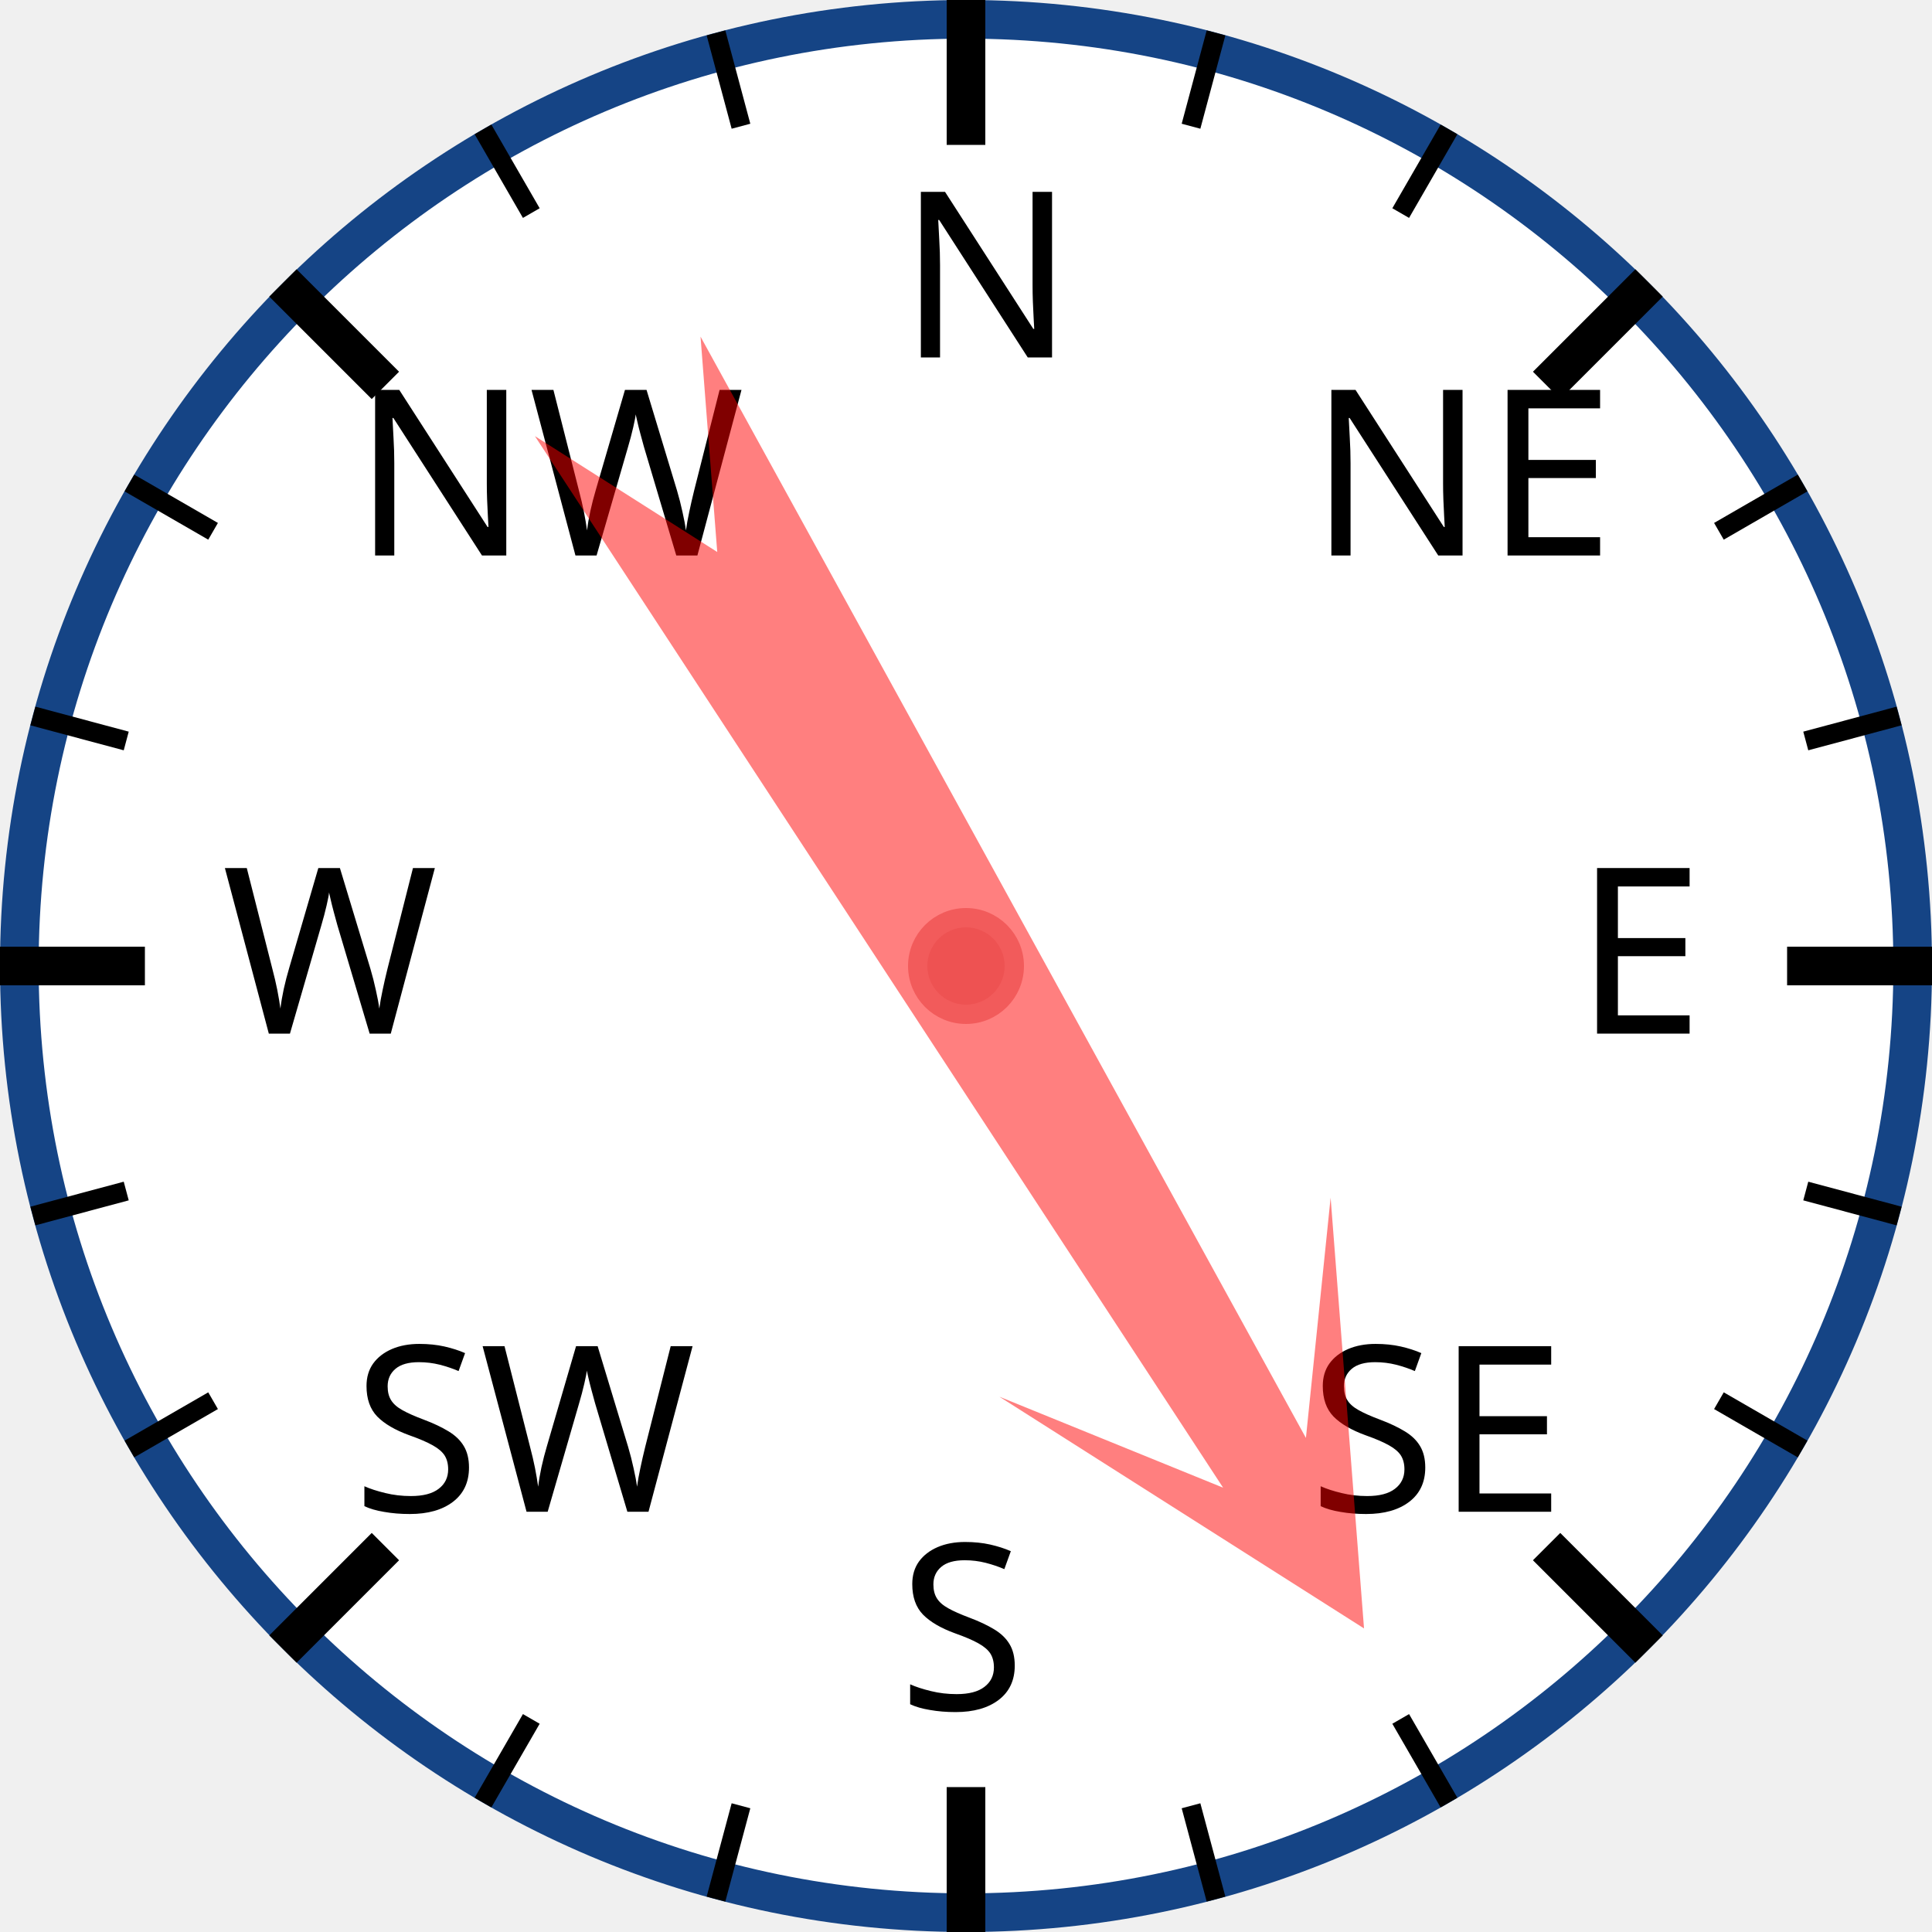
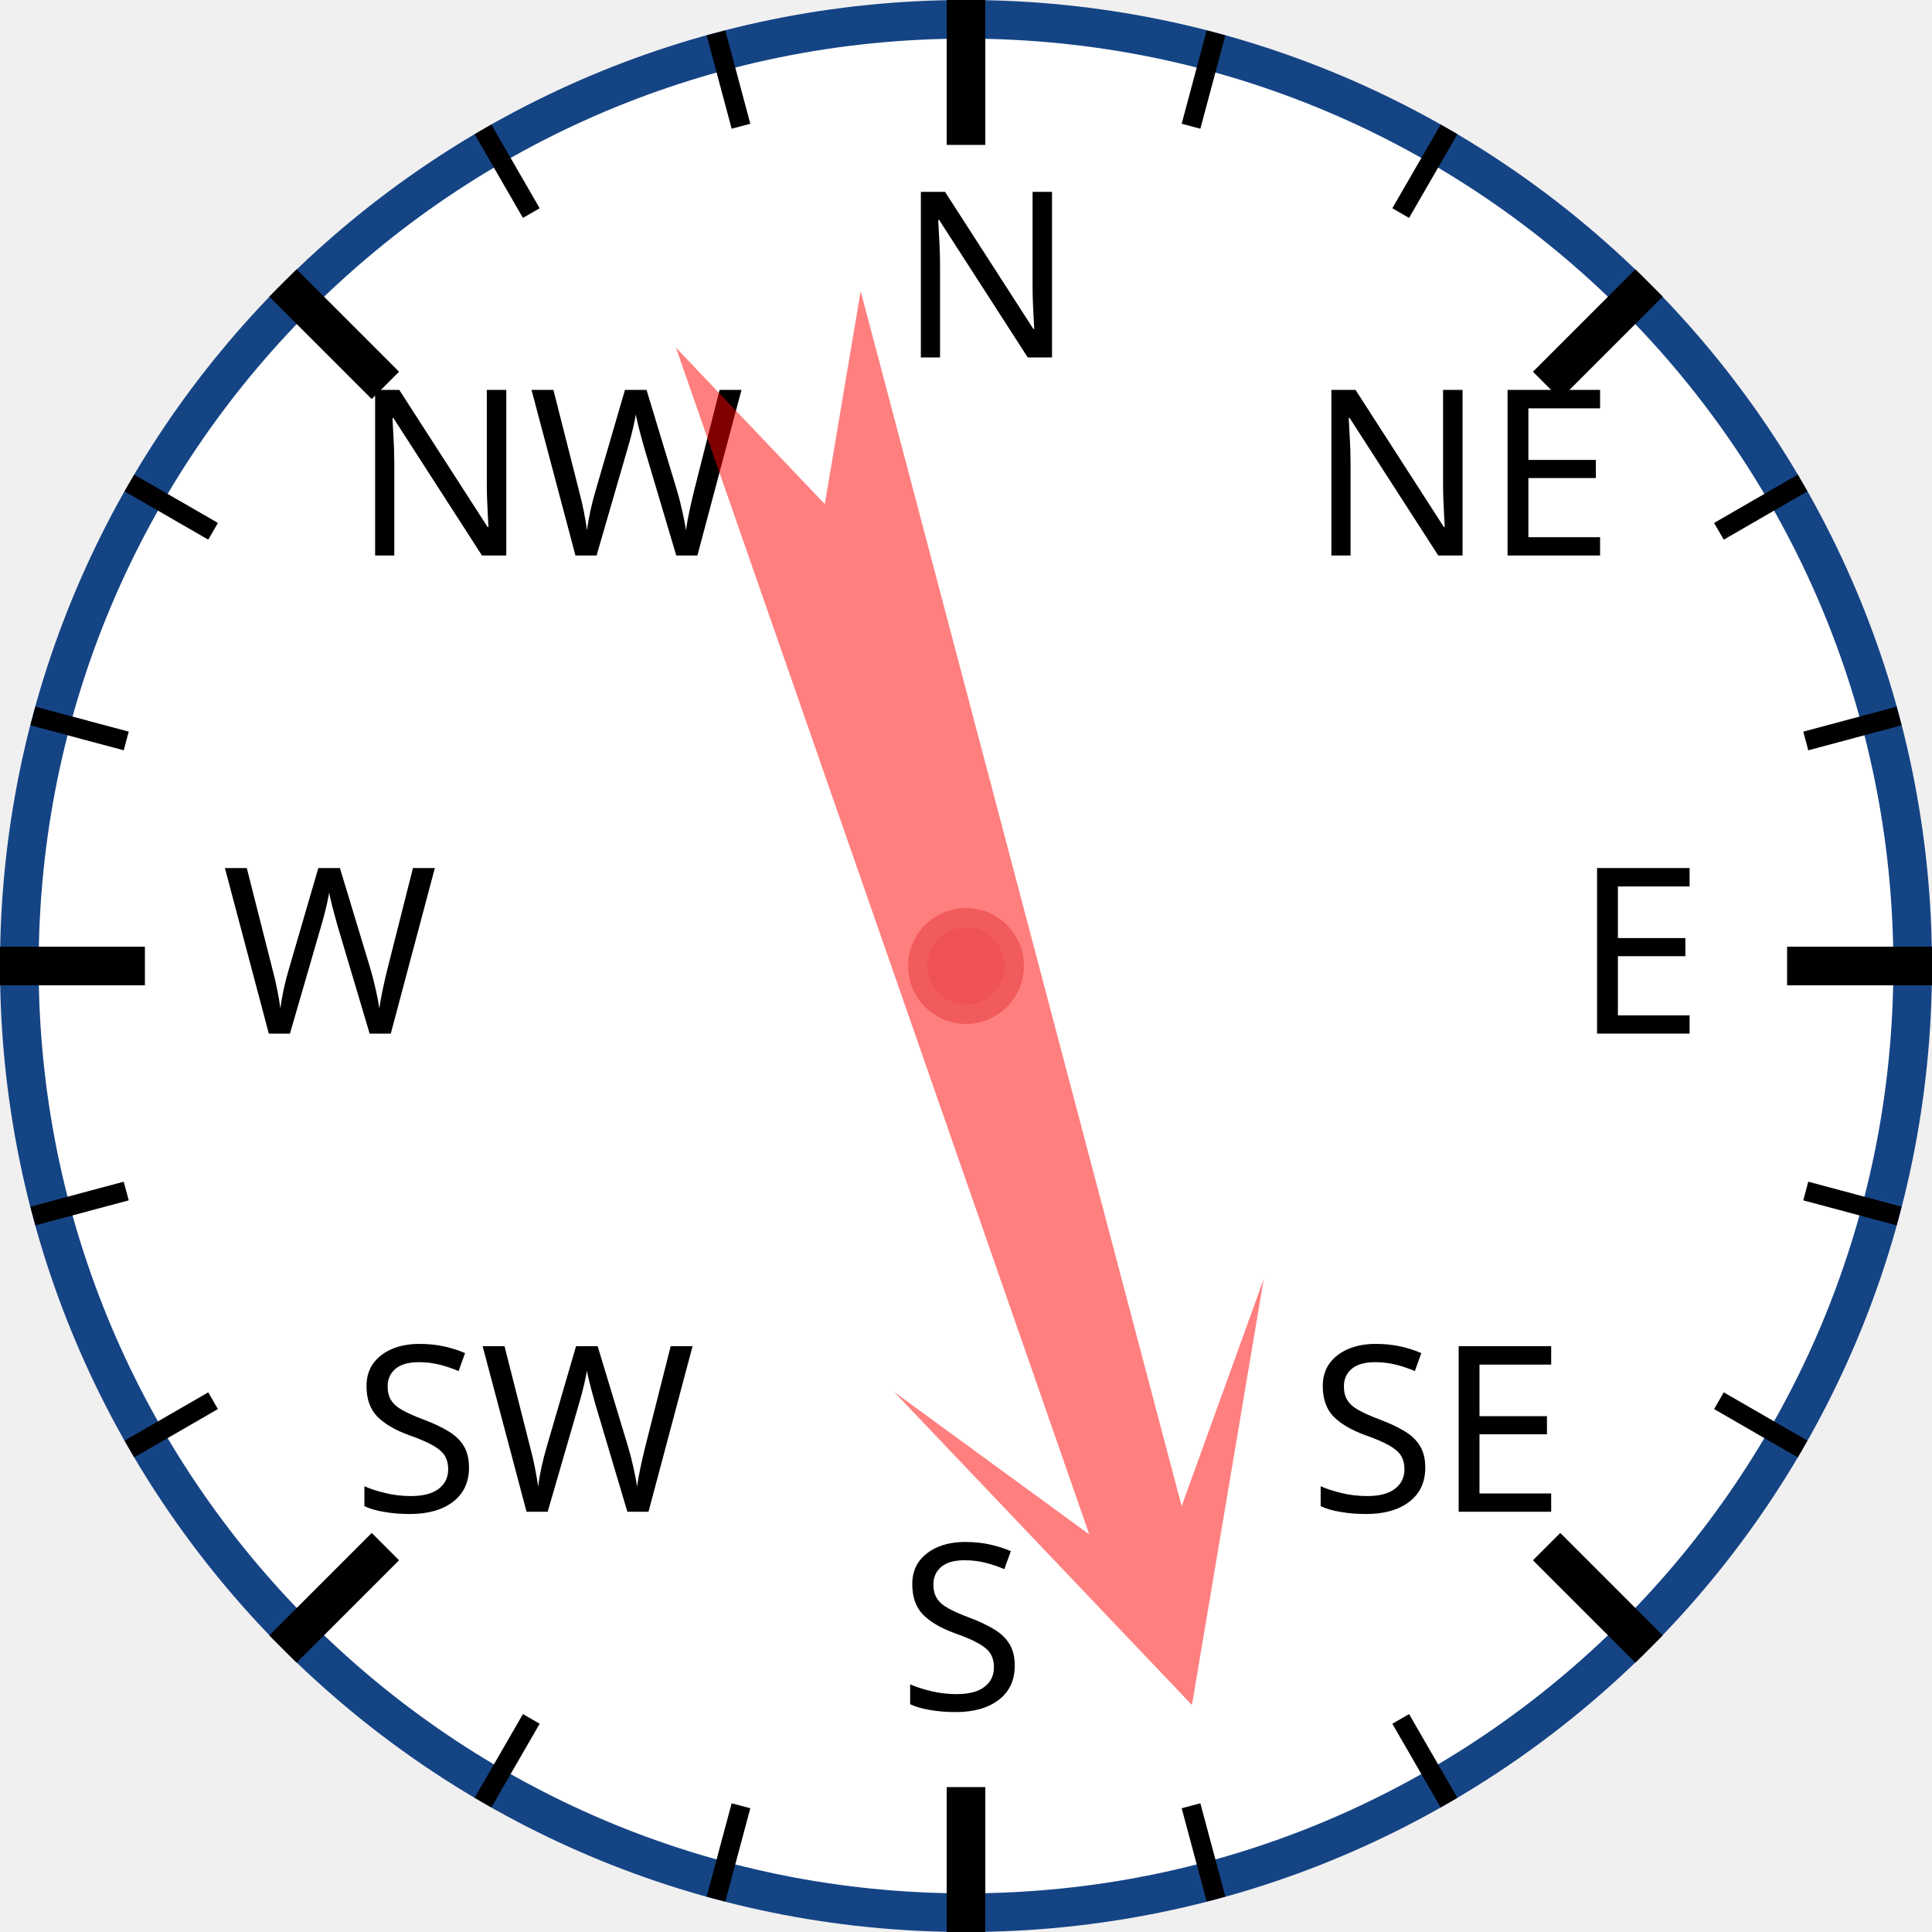
<svg xmlns="http://www.w3.org/2000/svg" width="120px" height="120px" viewBox="0 0 200 200">
  <circle cx="100" cy="100" r="98" style="fill: white; stroke: #154485; stroke-width: 4;" />
  <text x="93.0" y="37.0" style="font-family: sans-serif; font-size: 18pt;">N</text>
  <line x1="100.0" y1="0.0" x2="100.0" y2="15.0" style="stroke: black; stroke-width: 4;" />
  <line x1="74.118" y1="3.407" x2="76.706" y2="13.067" style="stroke: black; stroke-width: 2;" />
  <line x1="50" y1="13.397" x2="55" y2="22.058" style="stroke: black; stroke-width: 2;" />
  <text x="36.503" y="57.503" style="font-family: sans-serif; font-size: 18pt;">NW</text>
  <line x1="29.289" y1="29.289" x2="39.896" y2="39.896" style="stroke: black; stroke-width: 4;" />
  <line x1="13.397" y1="50" x2="22.058" y2="55" style="stroke: black; stroke-width: 2;" />
  <line x1="3.407" y1="74.118" x2="13.067" y2="76.706" style="stroke: black; stroke-width: 2;" />
  <text x="23.0" y="107.0" style="font-family: sans-serif; font-size: 18pt;">W</text>
  <line x1="0.0" y1="100.0" x2="15.0" y2="100.0" style="stroke: black; stroke-width: 4;" />
  <line x1="3.407" y1="125.882" x2="13.067" y2="123.294" style="stroke: black; stroke-width: 2;" />
  <line x1="13.397" y1="150" x2="22.058" y2="145" style="stroke: black; stroke-width: 2;" />
  <text x="36.503" y="156.497" style="font-family: sans-serif; font-size: 18pt;">SW</text>
  <line x1="29.289" y1="170.711" x2="39.896" y2="160.104" style="stroke: black; stroke-width: 4;" />
  <line x1="50" y1="186.603" x2="55" y2="177.942" style="stroke: black; stroke-width: 2;" />
  <line x1="74.118" y1="196.593" x2="76.706" y2="186.933" style="stroke: black; stroke-width: 2;" />
  <text x="93" y="177.0" style="font-family: sans-serif; font-size: 18pt;">S</text>
  <line x1="100" y1="200.0" x2="100" y2="185.0" style="stroke: black; stroke-width: 4;" />
  <line x1="125.882" y1="196.593" x2="123.294" y2="186.933" style="stroke: black; stroke-width: 2;" />
  <line x1="150.0" y1="186.603" x2="145.0" y2="177.942" style="stroke: black; stroke-width: 2;" />
  <text x="135.497" y="156.497" style="font-family: sans-serif; font-size: 18pt;">SE</text>
  <line x1="170.711" y1="170.711" x2="160.104" y2="160.104" style="stroke: black; stroke-width: 4;" />
  <line x1="186.603" y1="150" x2="177.942" y2="145" style="stroke: black; stroke-width: 2;" />
  <line x1="196.593" y1="125.882" x2="186.933" y2="123.294" style="stroke: black; stroke-width: 2;" />
  <text x="163.0" y="107" style="font-family: sans-serif; font-size: 18pt;">E</text>
  <line x1="200.0" y1="100" x2="185.0" y2="100" style="stroke: black; stroke-width: 4;" />
  <line x1="196.593" y1="74.118" x2="186.933" y2="76.706" style="stroke: black; stroke-width: 2;" />
  <line x1="186.603" y1="50" x2="177.942" y2="55" style="stroke: black; stroke-width: 2;" />
  <text x="135.497" y="57.503" style="font-family: sans-serif; font-size: 18pt;">NE</text>
  <line x1="170.711" y1="29.289" x2="160.104" y2="39.896" style="stroke: black; stroke-width: 4;" />
  <line x1="150" y1="13.397" x2="145" y2="22.058" style="stroke: black; stroke-width: 2;" />
  <line x1="125.882" y1="3.407" x2="123.294" y2="13.067" style="stroke: black; stroke-width: 2;" />
-   <polygon points="100 20 120 60 105 40 110 170 100 150 90 170 95 40 80 60" style="fill: red; fill-opacity: 0.5;" transform="rotate(149,100,100)" />
+   <polygon points="100 20 120 60 105 40 110 170 100 150 90 170 95 40 80 60" style="fill: red; fill-opacity: 0.5;" transform="rotate(163,100,100)" />
  <circle cx="100" cy="100" r="5" style="fill: #EE5252; stroke: #F25B5B; stroke-width: 2;" />
</svg>
